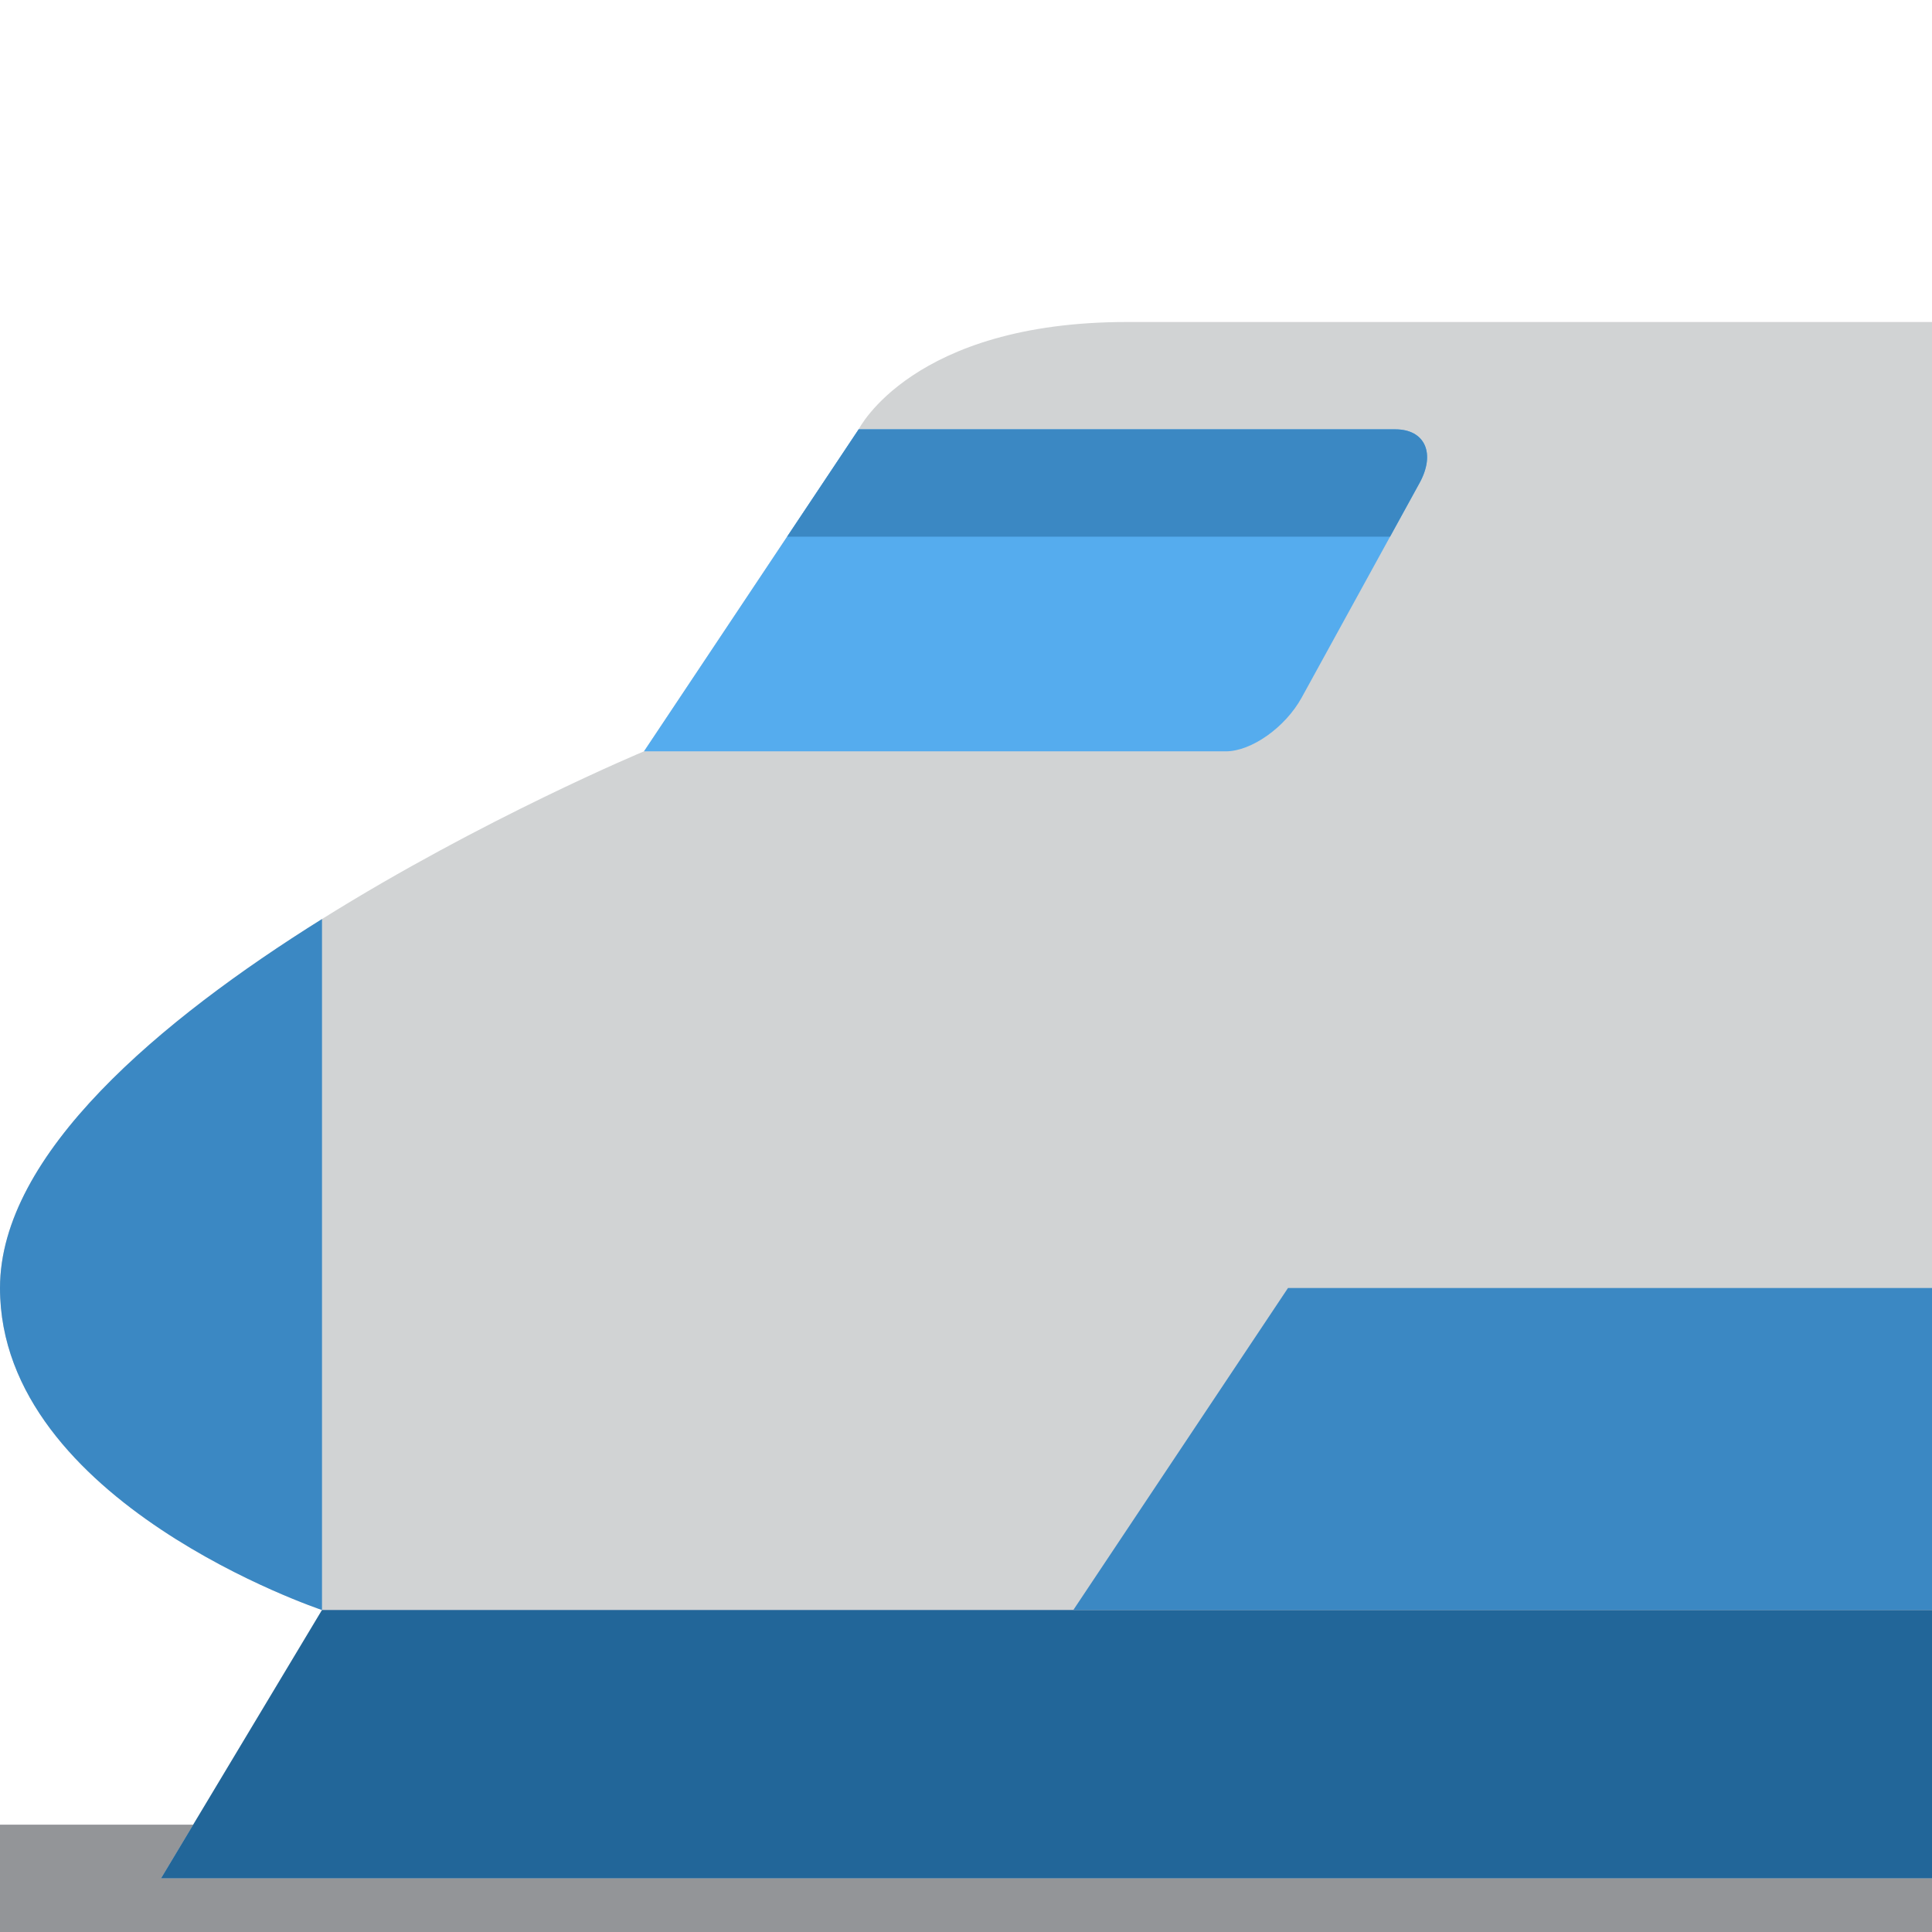
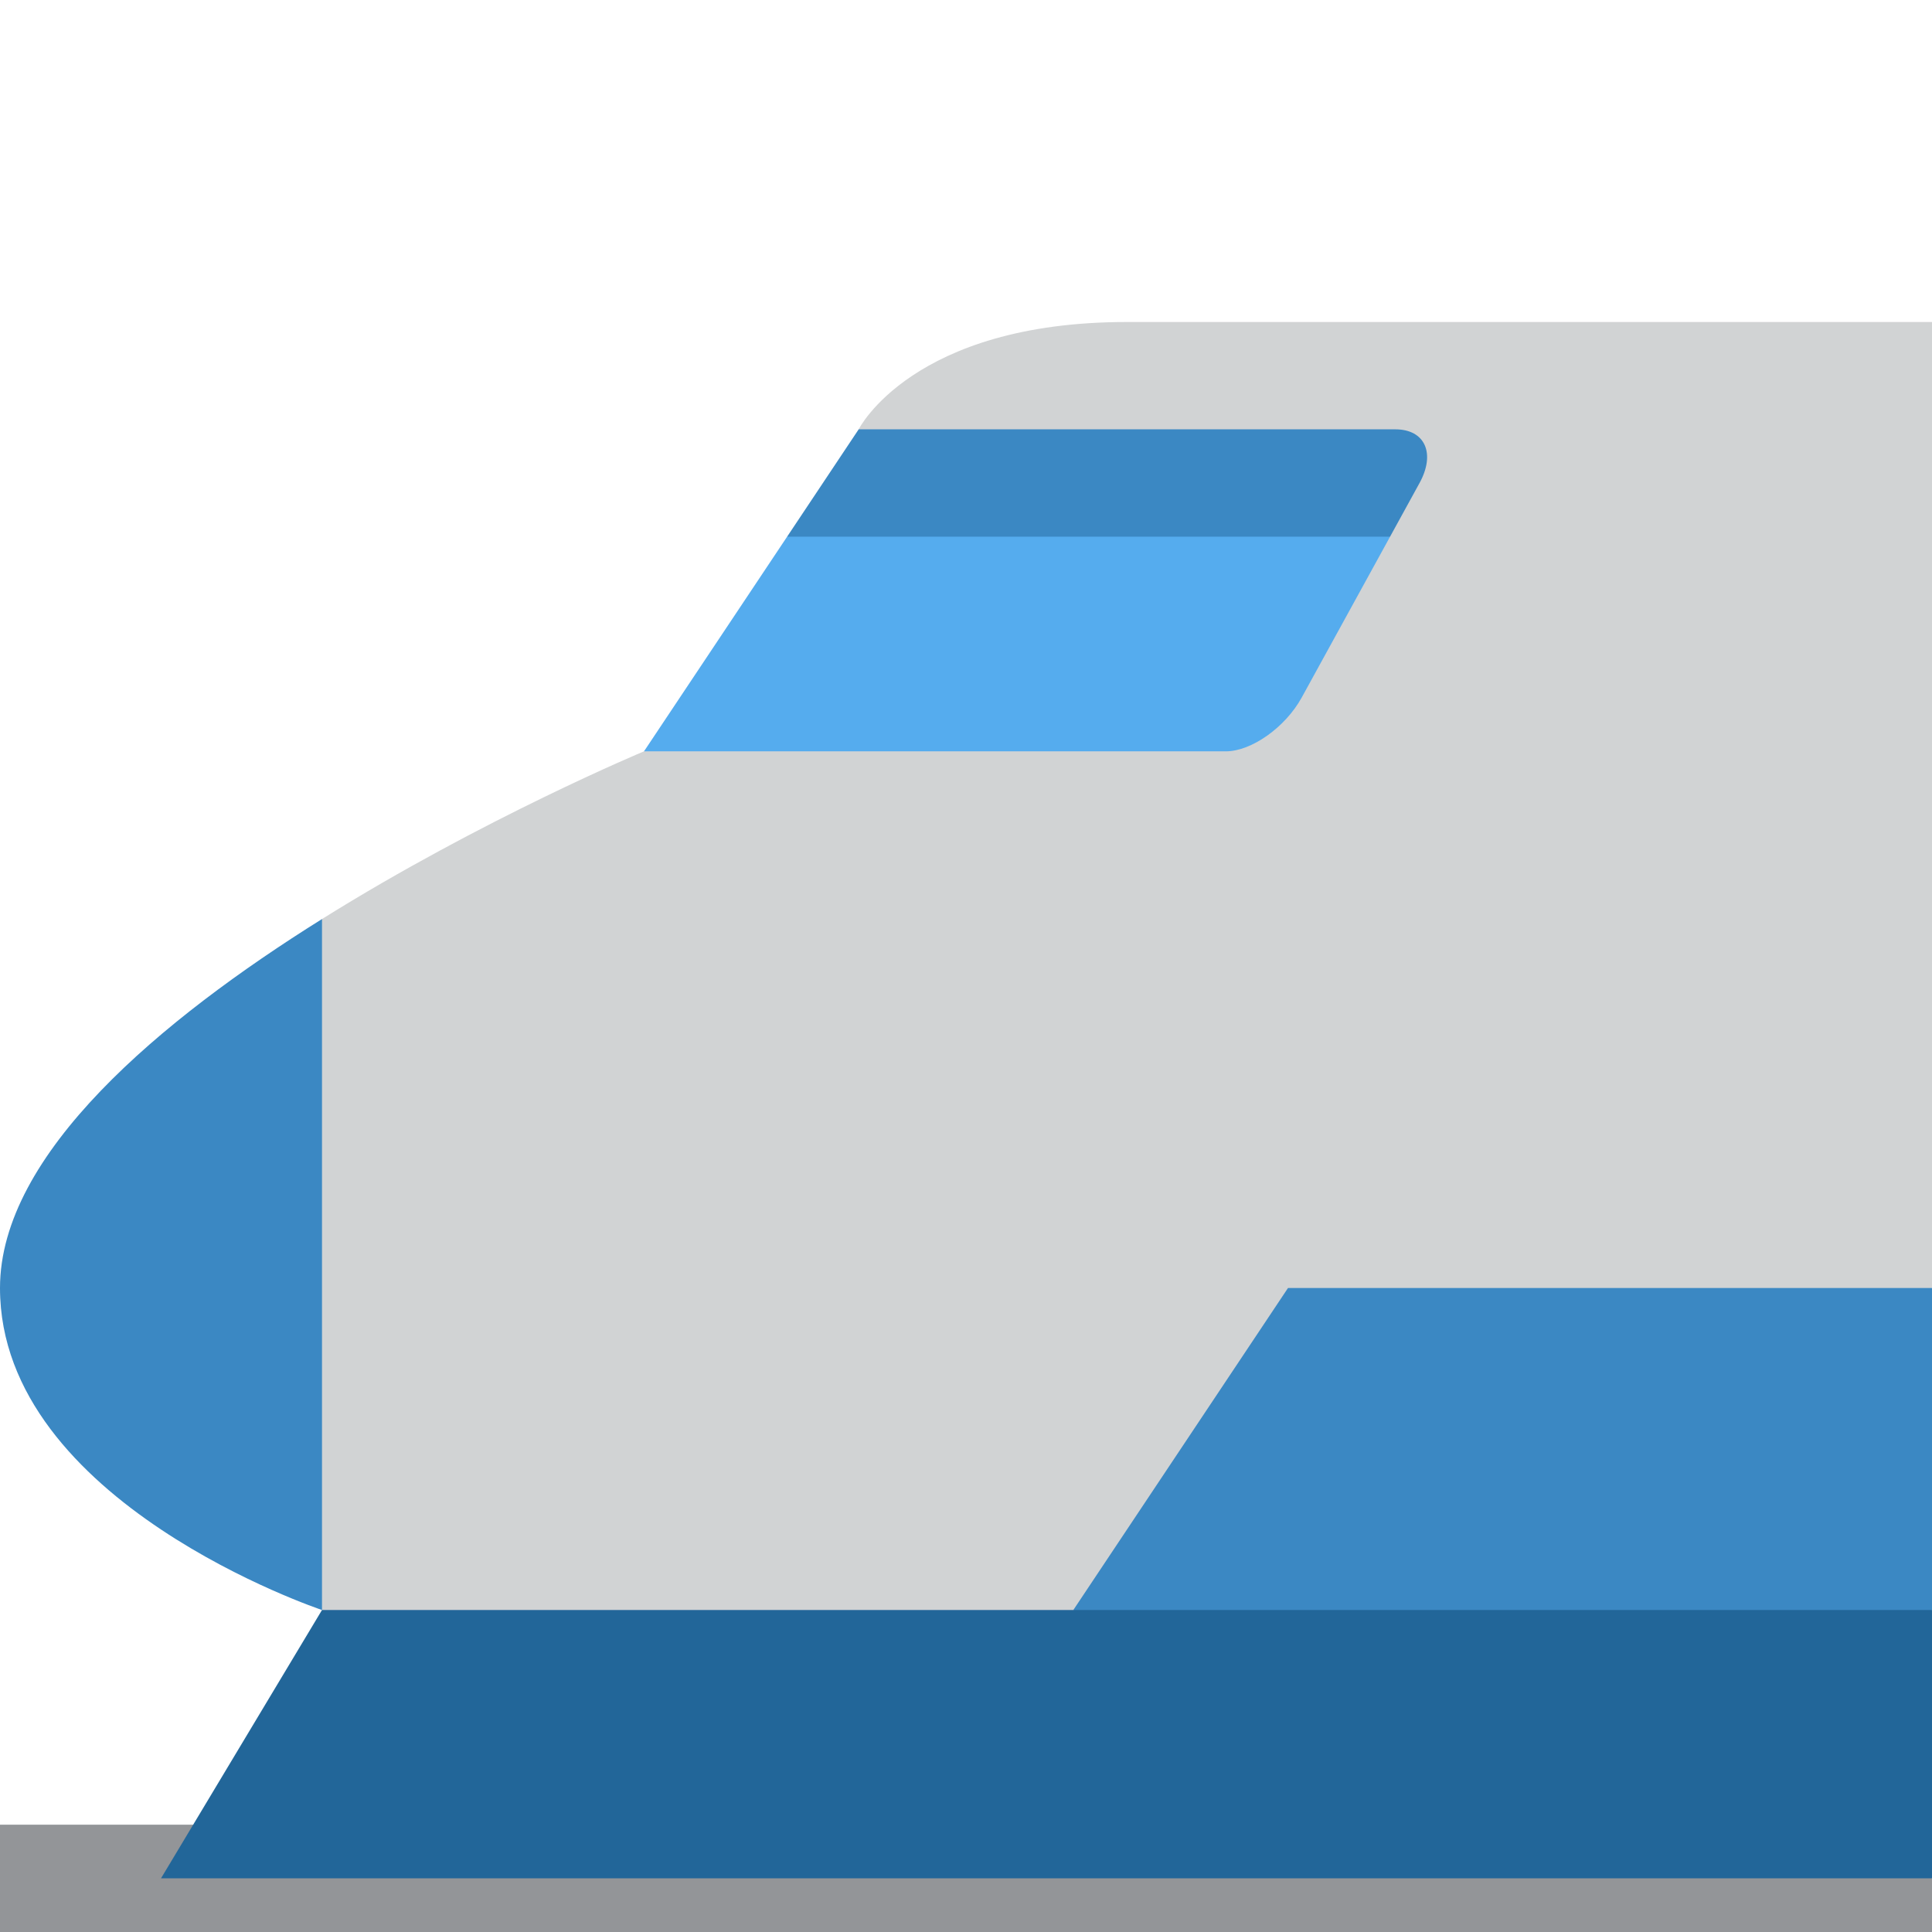
<svg xmlns="http://www.w3.org/2000/svg" viewBox="0 0 36 36">
-   <path d="M 0,34 h36 v2 h-36 v-2 Z" fill="#939598" />
-   <path d="M 3,35 l 3,-5 s -6,-2 -6,-6 c 0,-5 12,-10 12,-10 l 4,-6 s 1,-2 5,-2 h15 v29 h-33 Z" fill="#D1D3D4" />
-   <path d="M 6,30 h30 v5 h-33 l 3,-5 Z" fill="#269" />
-   <path d="M 26,8 h-10 l -4,6 h10.842 c 0.477,0 1.108,-0.448 1.412,-1 l 2.197,-4 c 0.303,-0.552 0.102,-1 -0.451,-1 Z" fill="#55ACEE" />
+   <path d="M 0,34 h35 l1,1 v1 h-36 v-2 Z" fill="#939598" />
+   <path d="M 6,30 v-2 h28 l2,2 v5 h-33 l 3,-5 Z" fill="#269" />
+   <path d="M6,17.125 c 3,-1.875 6,-3.125 6,-3.125 l4,-4 L16,8 s 1,-2 5,-2 h15 v18 l-16,6 h-14 l-2,-3 v-7z" fill="#D1D3D4" />
+   <path d="M 25.902,10 l-1.648,3 c -0.304,0.552 -0.935,1 -1.412,1 h-10.842 l2.667,-4 l 2,-1 h8 Z" fill="#55ACEE" />
  <path d="M 25.902,10 h-11.235 l 1.333,-2 h10 c 0.553,0 0.754,0.448 0.451,1 l -0.549,1 Z" fill="#3B88C3" />
  <path d="M 0,24 c 0,-2.5 3,-5 6,-6.875 v12.875 s -6,-2 -6,-6 Z" fill="#3B88C3" />
  <path d="M 20,30 l 4,-6 h12 v6 h-16 Z" fill="#3B88C3" />
</svg>
